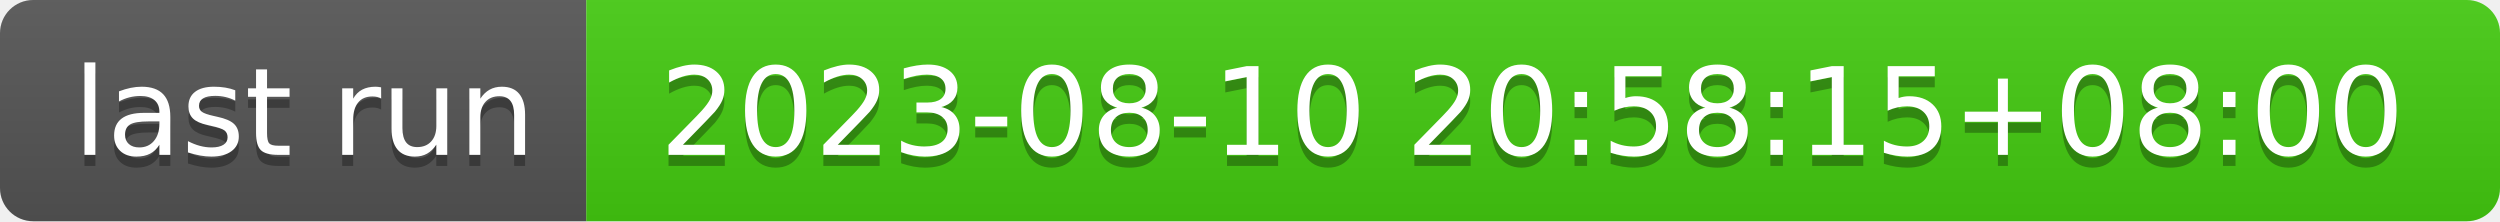
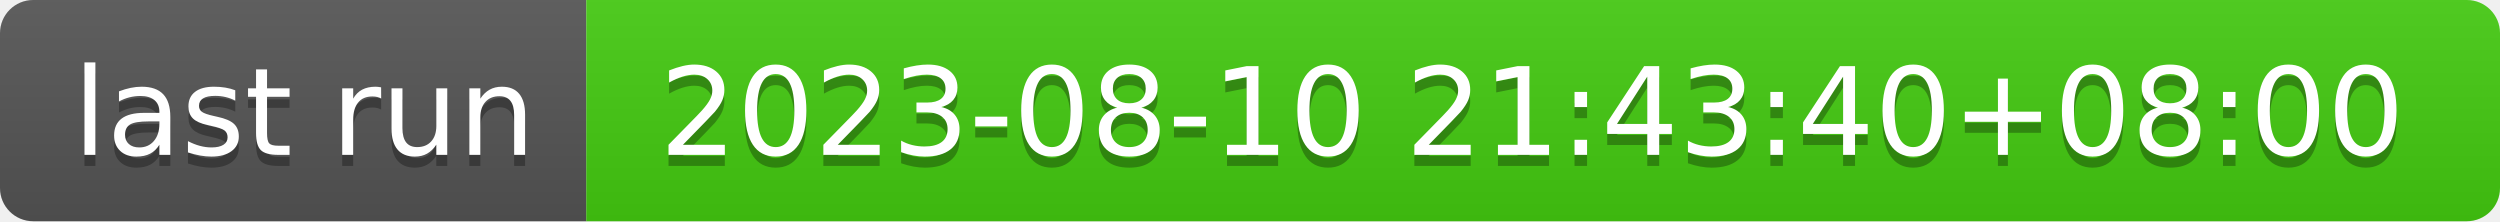
- <svg xmlns="http://www.w3.org/2000/svg" width="226" height="20" role="img" aria-label="last run: 2023-08-10 20:58:15+08:00">
+ <svg xmlns="http://www.w3.org/2000/svg" width="226" height="20" role="img" aria-label="last run: 2023-08-10 21:43:40+08:00">
  <linearGradient id="s" x2="0" y2="100%">
    <stop offset="0" stop-color="#bbb" stop-opacity=".1" />
    <stop offset="1" stop-opacity=".1" />
  </linearGradient>
  <clipPath id="r">
    <rect width="226" height="20" rx="3" fill="#fff" />
  </clipPath>
  <g clip-path="url(#r)">
    <rect width="53" height="20" fill="#555" />
    <rect x="53" width="173" height="20" fill="#4c1" />
    <rect width="226" height="20" fill="url(#s)" />
  </g>
  <g fill="#fff" text-anchor="middle" font-family="Verdana,Geneva,DejaVu Sans,sans-serif" text-rendering="geometricPrecision" font-size="110">
    <text aria-hidden="true" x="275" y="150" fill="#010101" fill-opacity=".3" transform="scale(.1)" textLength="430">last run</text>
    <text x="275" y="140" transform="scale(.1)" fill="#fff" textLength="430">last run</text>
-     <text aria-hidden="true" x="1385" y="150" fill="#010101" fill-opacity=".3" transform="scale(.1)" textLength="1630">2023-08-10 20:58:15+08:00</text>
-     <text x="1385" y="140" transform="scale(.1)" fill="#fff" textLength="1630">2023-08-10 20:58:15+08:00</text>
+     <text aria-hidden="true" x="1385" y="150" fill="#010101" fill-opacity=".3" transform="scale(.1)" textLength="1630">2023-08-10 21:43:40+08:00</text>
+     <text x="1385" y="140" transform="scale(.1)" fill="#fff" textLength="1630">2023-08-10 21:43:40+08:00</text>
  </g>
</svg>
